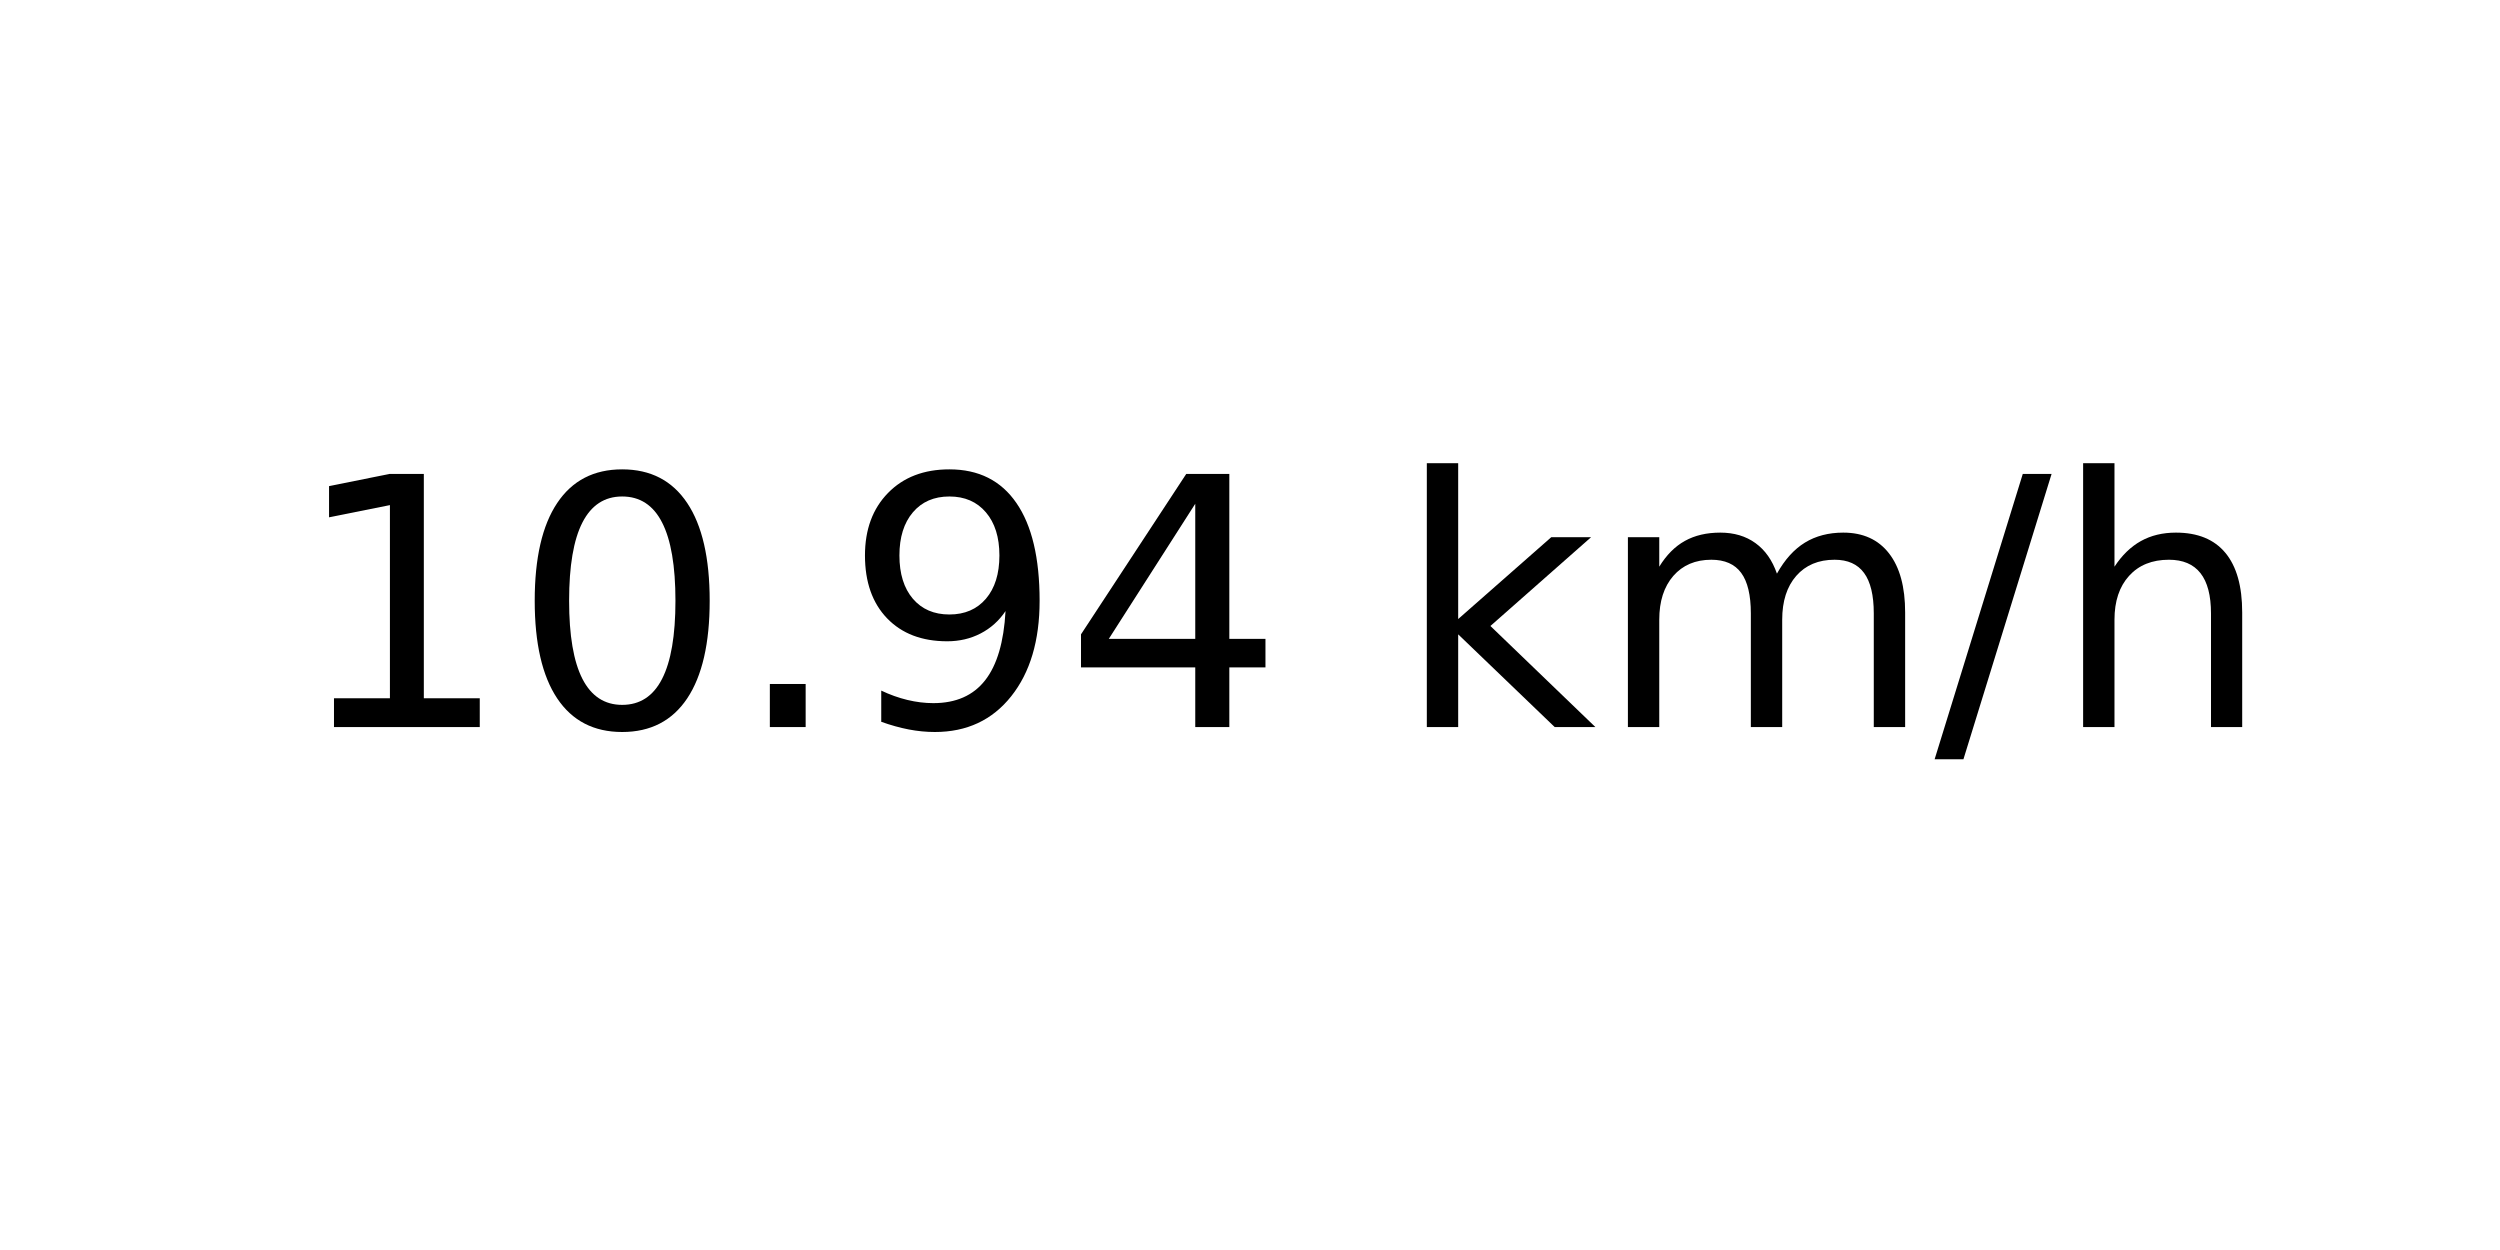
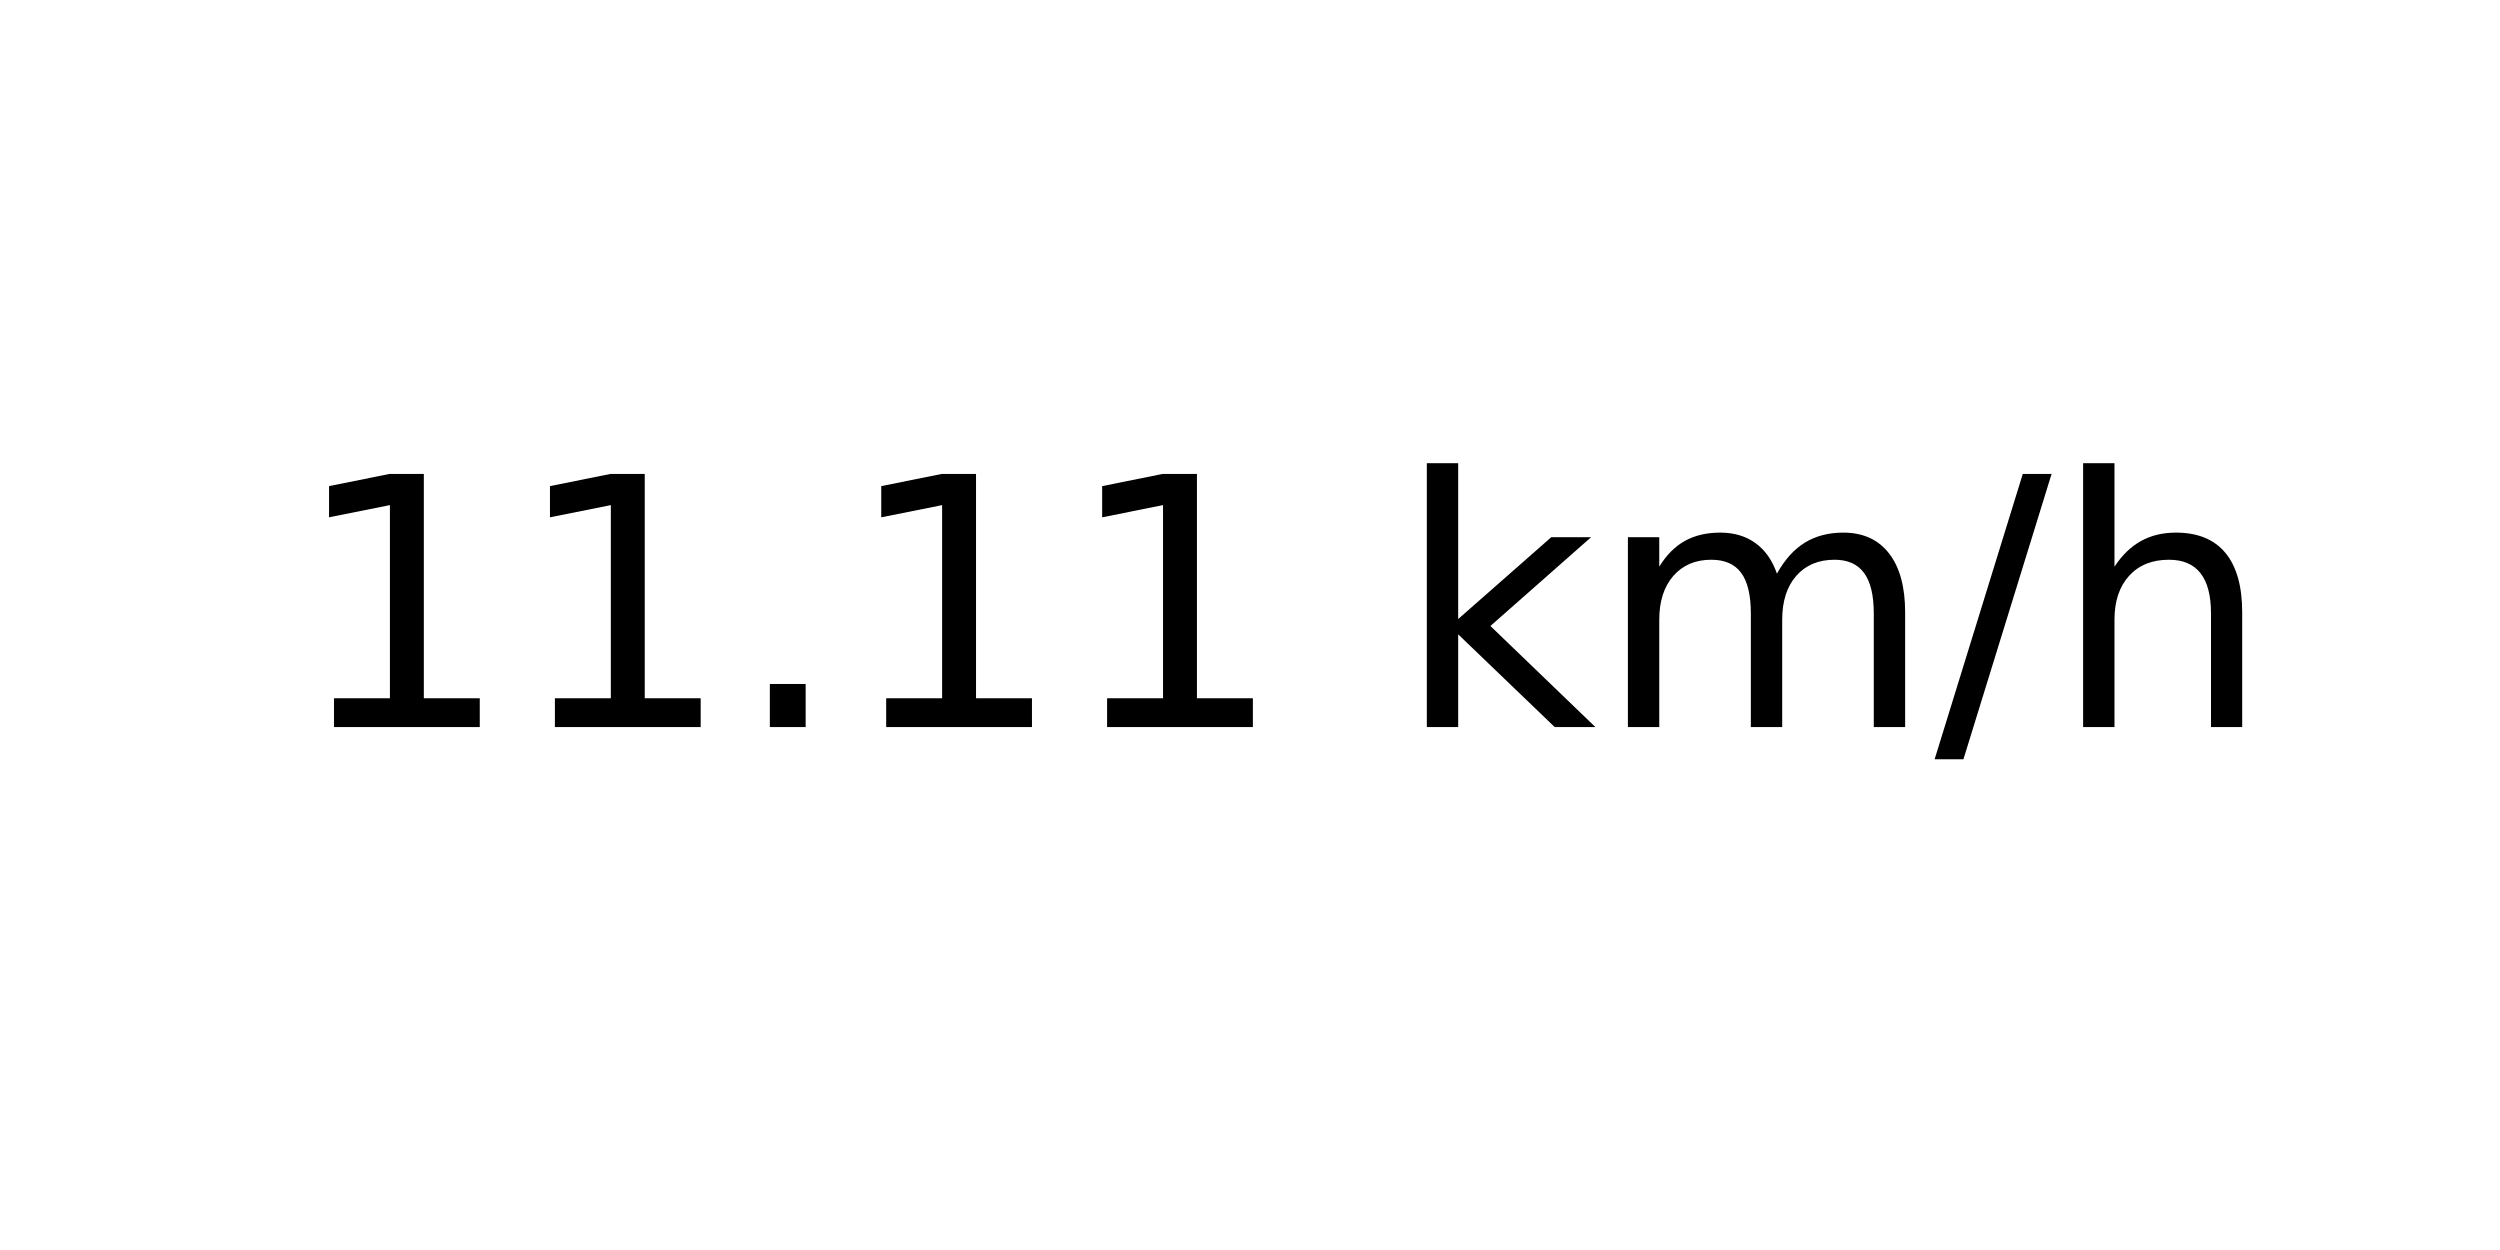
<svg xmlns="http://www.w3.org/2000/svg" xmlns:xlink="http://www.w3.org/1999/xlink" width="72pt" height="36pt" viewBox="0 0 72 36" version="1.1">
  <defs>
    <style type="text/css">*{stroke-linejoin: round; stroke-linecap: butt}</style>
  </defs>
  <g id="figure_1">
    <g id="axes_1">
      <g id="text_1">
        <g transform="translate(8.378125 20.93937) scale(0.1 -0.1)">
          <defs>
            <path id="DejaVuSans-31" d="M 794 531  L 1825 531  L 1825 4091  L 703 3866  L 703 4441  L 1819 4666  L 2450 4666  L 2450 531  L 3481 531  L 3481 0  L 794 0  L 794 531  z " transform="scale(0.015625)" />
-             <path id="DejaVuSans-30" d="M 2034 4250  Q 1547 4250 1301 3770  Q 1056 3291 1056 2328  Q 1056 1369 1301 889  Q 1547 409 2034 409  Q 2525 409 2770 889  Q 3016 1369 3016 2328  Q 3016 3291 2770 3770  Q 2525 4250 2034 4250  z M 2034 4750  Q 2819 4750 3233 4129  Q 3647 3509 3647 2328  Q 3647 1150 3233 529  Q 2819 -91 2034 -91  Q 1250 -91 836 529  Q 422 1150 422 2328  Q 422 3509 836 4129  Q 1250 4750 2034 4750  z " transform="scale(0.015625)" />
            <path id="DejaVuSans-2e" d="M 684 794  L 1344 794  L 1344 0  L 684 0  L 684 794  z " transform="scale(0.015625)" />
-             <path id="DejaVuSans-39" d="M 703 97  L 703 672  Q 941 559 1184 500  Q 1428 441 1663 441  Q 2288 441 2617 861  Q 2947 1281 2994 2138  Q 2813 1869 2534 1725  Q 2256 1581 1919 1581  Q 1219 1581 811 2004  Q 403 2428 403 3163  Q 403 3881 828 4315  Q 1253 4750 1959 4750  Q 2769 4750 3195 4129  Q 3622 3509 3622 2328  Q 3622 1225 3098 567  Q 2575 -91 1691 -91  Q 1453 -91 1209 -44  Q 966 3 703 97  z M 1959 2075  Q 2384 2075 2632 2365  Q 2881 2656 2881 3163  Q 2881 3666 2632 3958  Q 2384 4250 1959 4250  Q 1534 4250 1286 3958  Q 1038 3666 1038 3163  Q 1038 2656 1286 2365  Q 1534 2075 1959 2075  z " transform="scale(0.015625)" />
-             <path id="DejaVuSans-34" d="M 2419 4116  L 825 1625  L 2419 1625  L 2419 4116  z M 2253 4666  L 3047 4666  L 3047 1625  L 3713 1625  L 3713 1100  L 3047 1100  L 3047 0  L 2419 0  L 2419 1100  L 313 1100  L 313 1709  L 2253 4666  z " transform="scale(0.015625)" />
            <path id="DejaVuSans-20" transform="scale(0.015625)" />
            <path id="DejaVuSans-6b" d="M 581 4863  L 1159 4863  L 1159 1991  L 2875 3500  L 3609 3500  L 1753 1863  L 3688 0  L 2938 0  L 1159 1709  L 1159 0  L 581 0  L 581 4863  z " transform="scale(0.015625)" />
            <path id="DejaVuSans-6d" d="M 3328 2828  Q 3544 3216 3844 3400  Q 4144 3584 4550 3584  Q 5097 3584 5394 3201  Q 5691 2819 5691 2113  L 5691 0  L 5113 0  L 5113 2094  Q 5113 2597 4934 2840  Q 4756 3084 4391 3084  Q 3944 3084 3684 2787  Q 3425 2491 3425 1978  L 3425 0  L 2847 0  L 2847 2094  Q 2847 2600 2669 2842  Q 2491 3084 2119 3084  Q 1678 3084 1418 2786  Q 1159 2488 1159 1978  L 1159 0  L 581 0  L 581 3500  L 1159 3500  L 1159 2956  Q 1356 3278 1631 3431  Q 1906 3584 2284 3584  Q 2666 3584 2933 3390  Q 3200 3197 3328 2828  z " transform="scale(0.015625)" />
            <path id="DejaVuSans-2f" d="M 1625 4666  L 2156 4666  L 531 -594  L 0 -594  L 1625 4666  z " transform="scale(0.015625)" />
            <path id="DejaVuSans-68" d="M 3513 2113  L 3513 0  L 2938 0  L 2938 2094  Q 2938 2591 2744 2837  Q 2550 3084 2163 3084  Q 1697 3084 1428 2787  Q 1159 2491 1159 1978  L 1159 0  L 581 0  L 581 4863  L 1159 4863  L 1159 2956  Q 1366 3272 1645 3428  Q 1925 3584 2291 3584  Q 2894 3584 3203 3211  Q 3513 2838 3513 2113  z " transform="scale(0.015625)" />
          </defs>
          <use xlink:href="#DejaVuSans-31" />
-           <use xlink:href="#DejaVuSans-30" x="63.623" />
+           <use xlink:href="#DejaVuSans-31" x="63.623" />
          <use xlink:href="#DejaVuSans-2e" x="127.246" />
-           <use xlink:href="#DejaVuSans-39" x="159.033" />
-           <use xlink:href="#DejaVuSans-34" x="222.656" />
+           <use xlink:href="#DejaVuSans-31" x="159.033" />
+           <use xlink:href="#DejaVuSans-31" x="222.656" />
          <use xlink:href="#DejaVuSans-20" x="286.279" />
          <use xlink:href="#DejaVuSans-6b" x="318.066" />
          <use xlink:href="#DejaVuSans-6d" x="375.977" />
          <use xlink:href="#DejaVuSans-2f" x="473.389" />
          <use xlink:href="#DejaVuSans-68" x="507.08" />
        </g>
      </g>
    </g>
  </g>
</svg>
